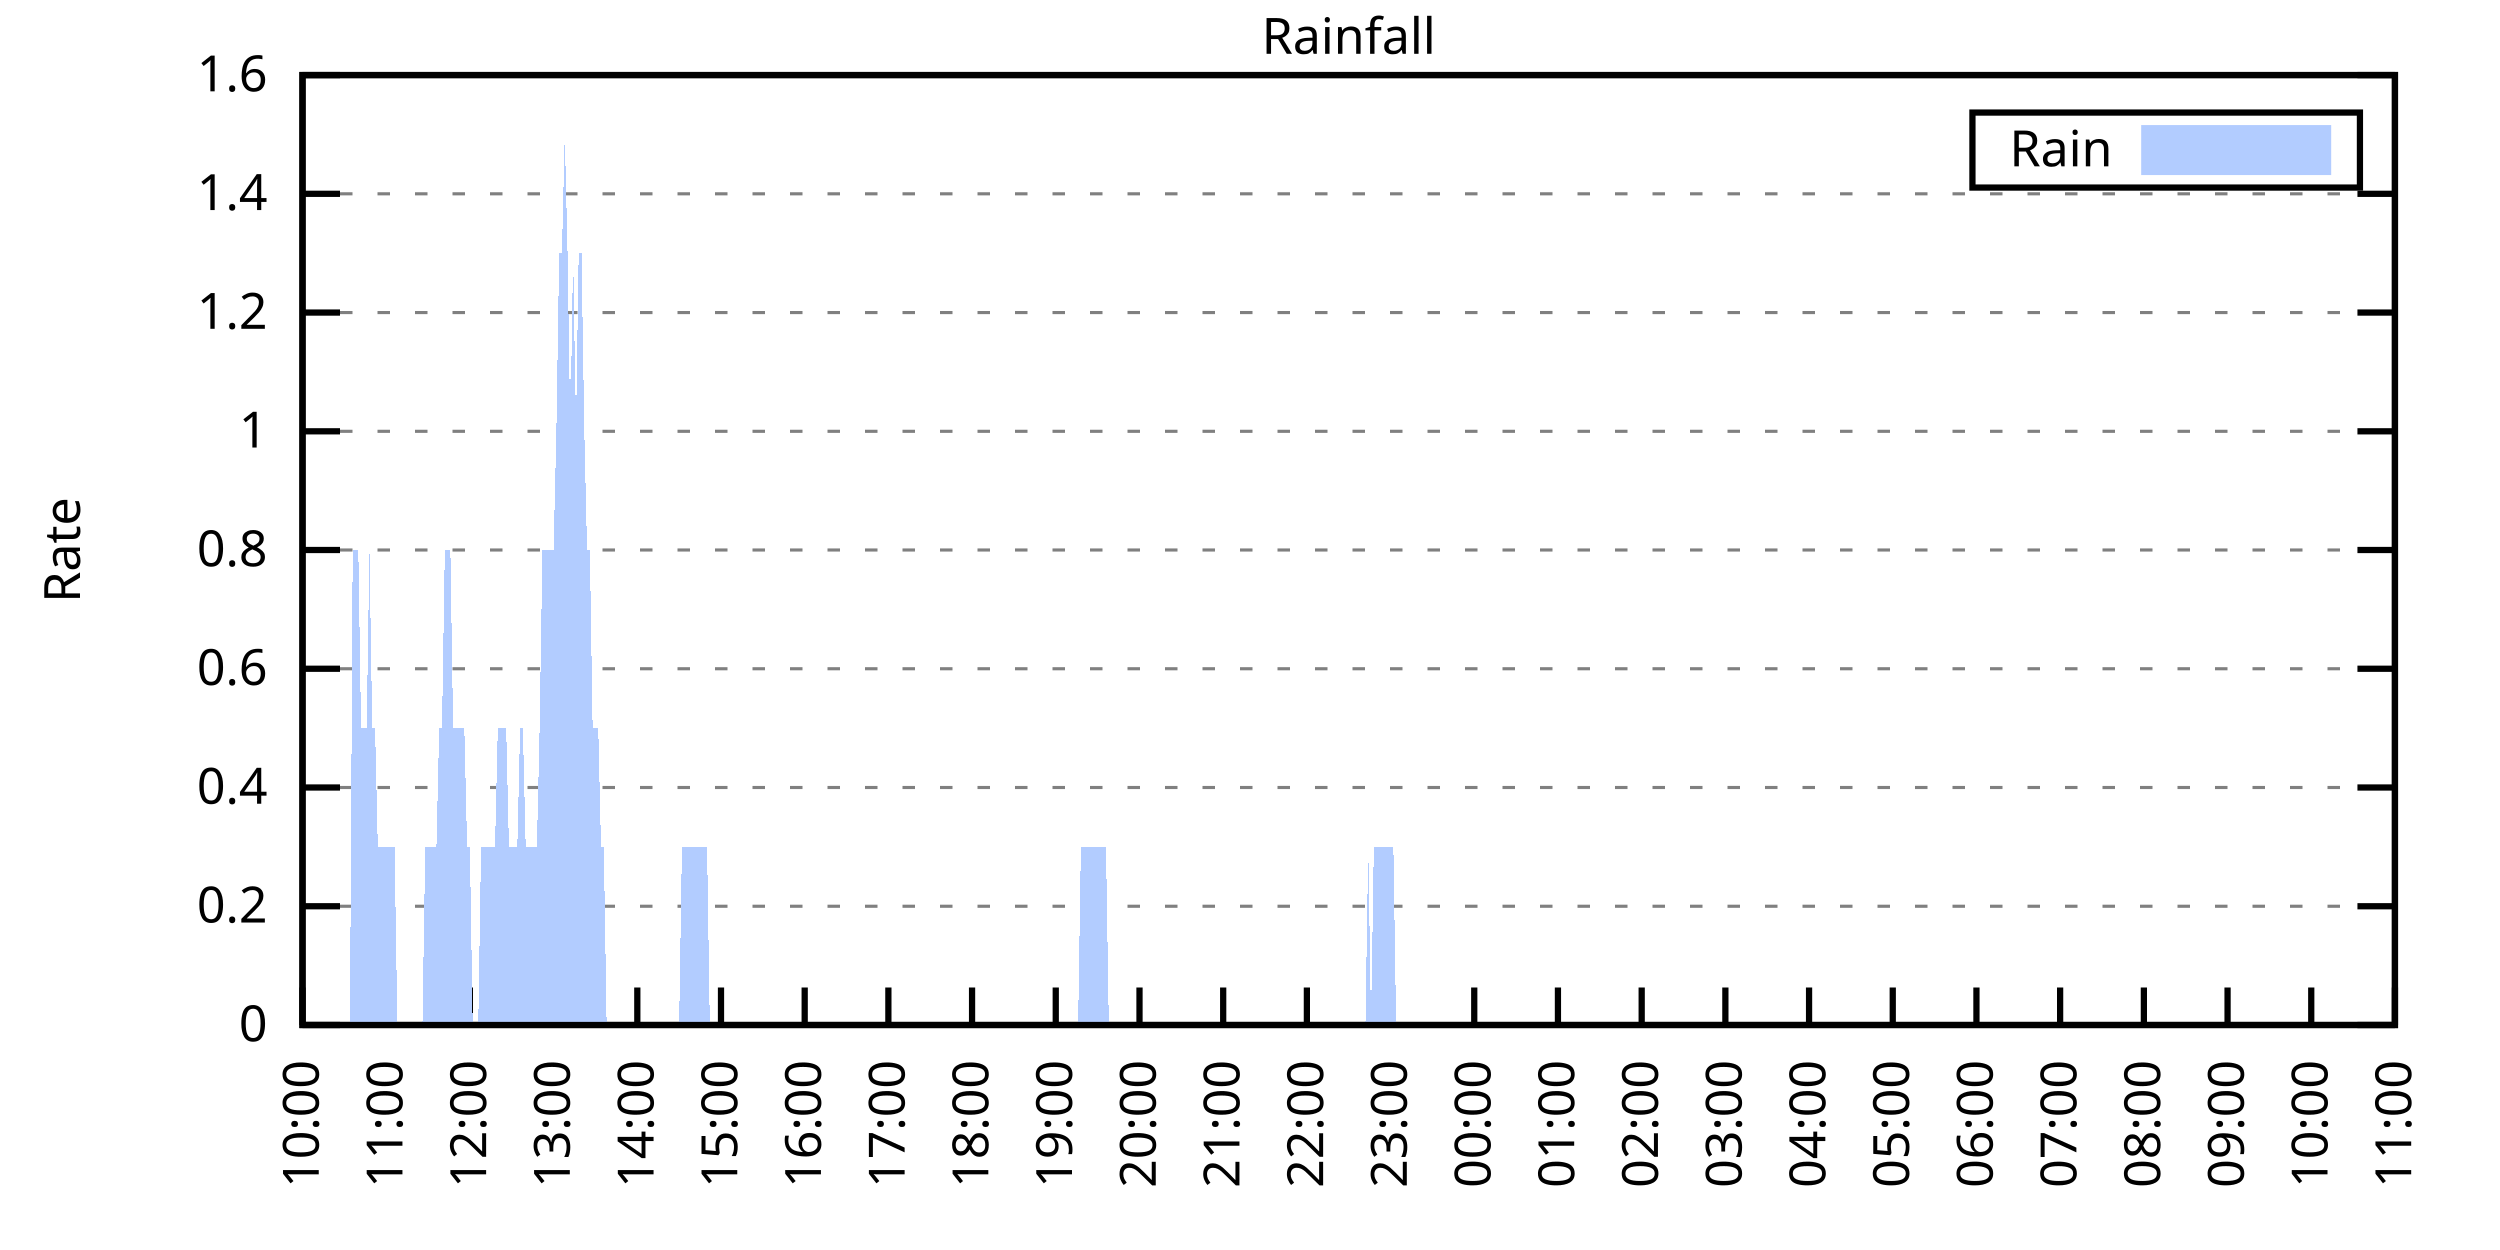
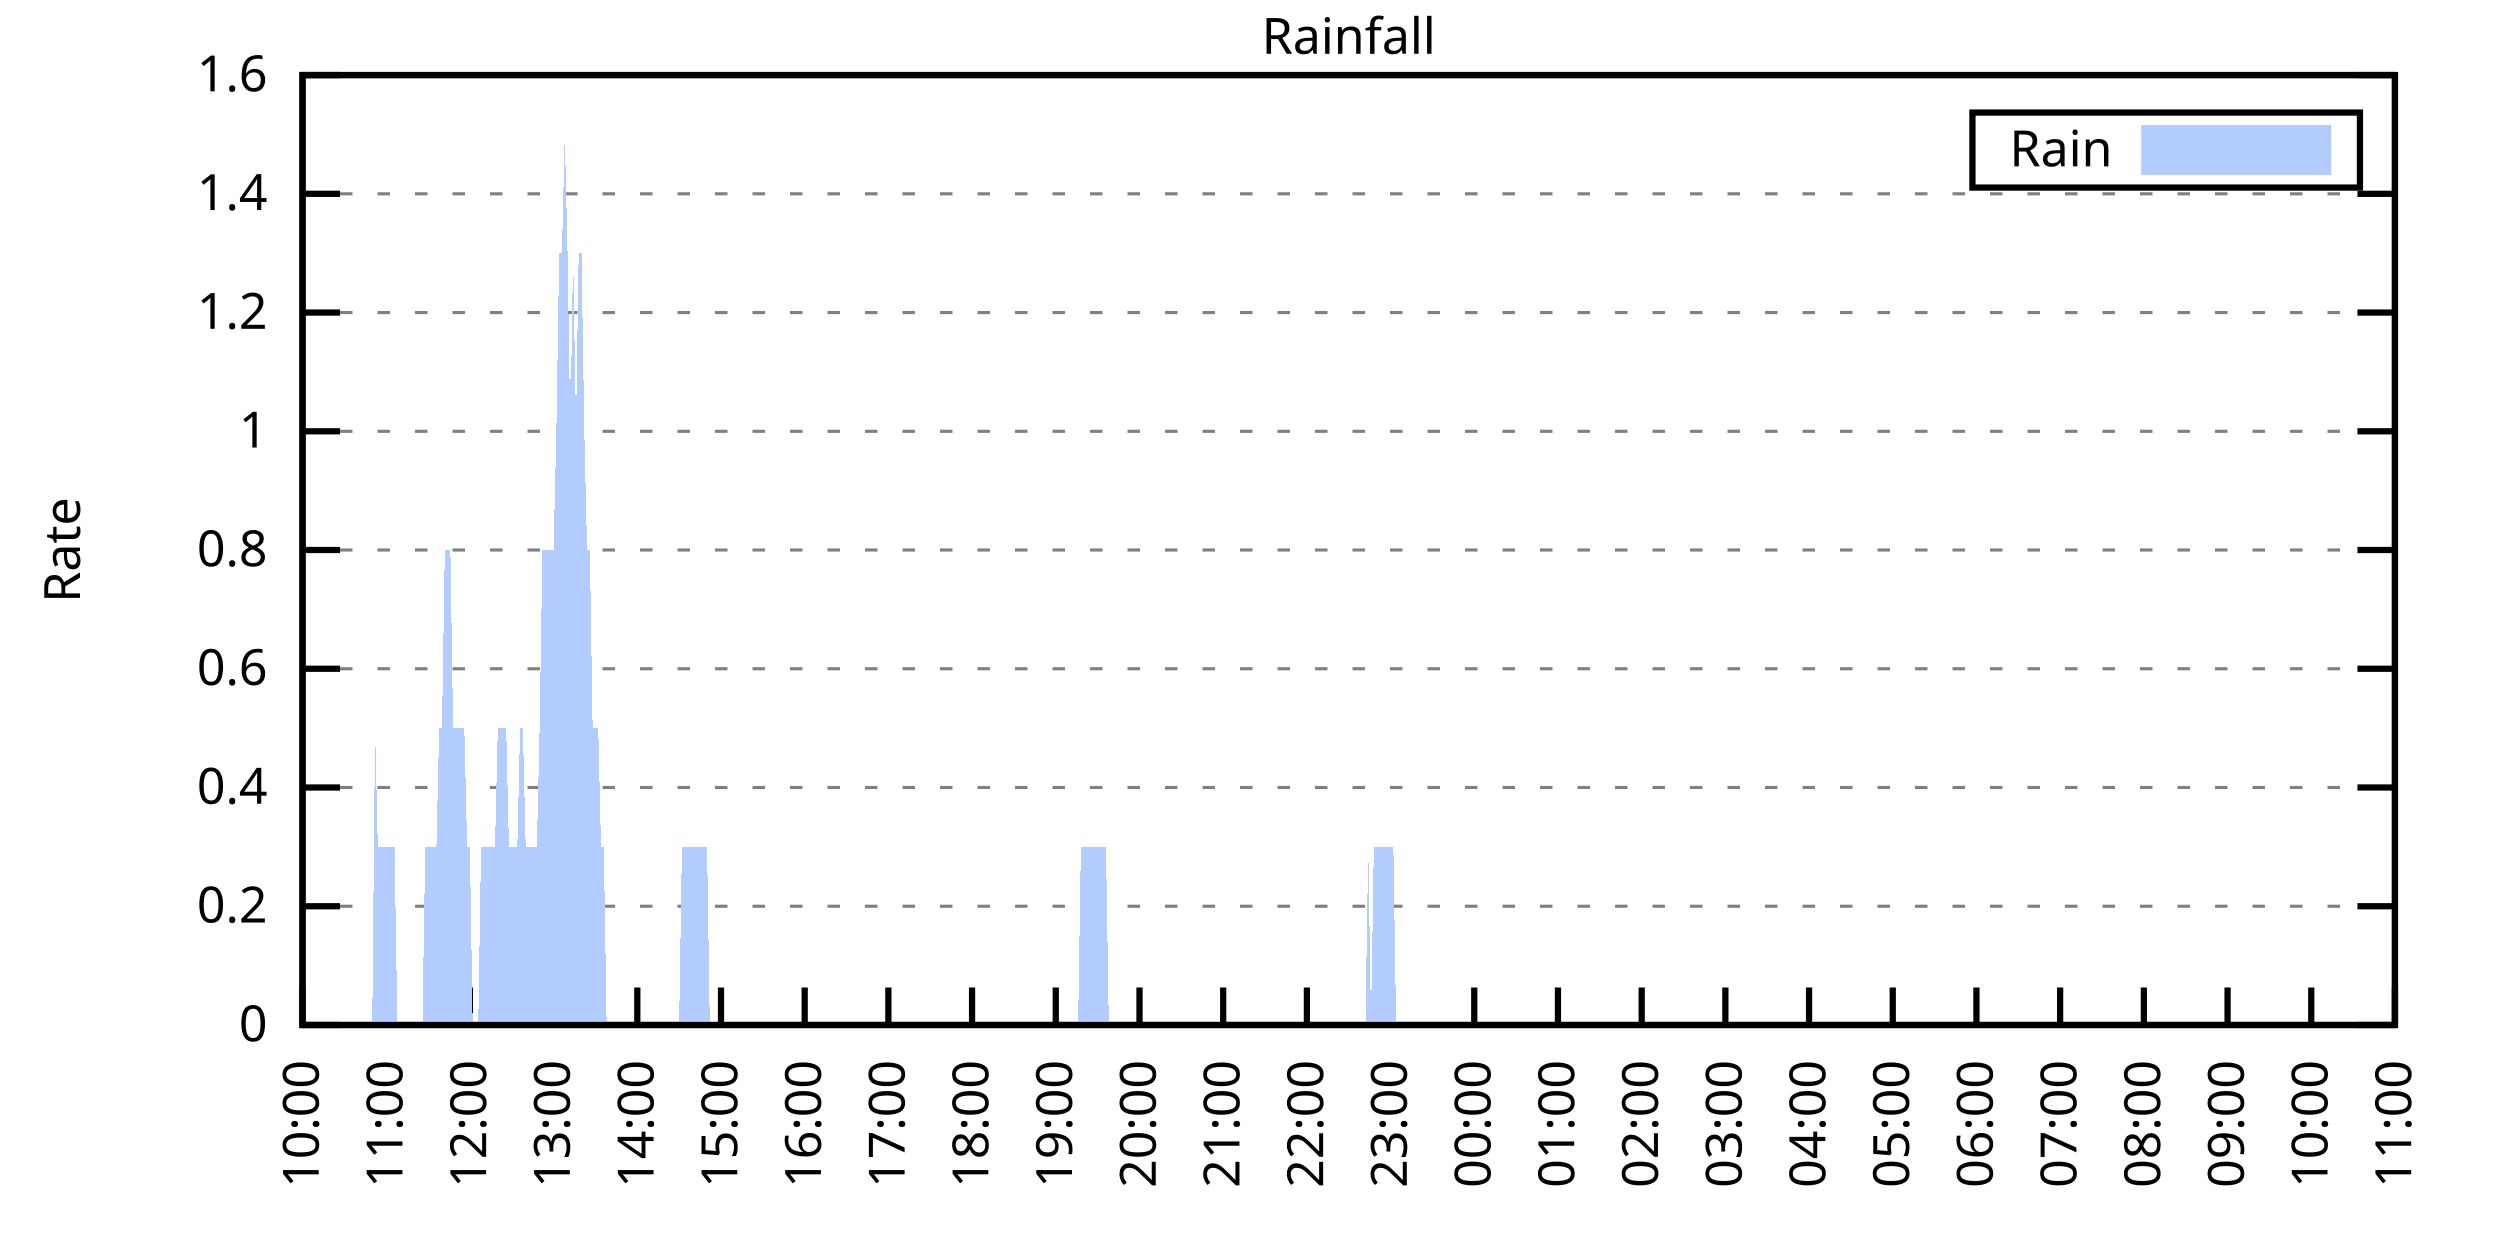
<svg xmlns="http://www.w3.org/2000/svg" xmlns:xlink="http://www.w3.org/1999/xlink" width="400" height="200" viewBox="0 0 400 200">
  <g id="gnuplot_canvas">
    <rect x="0" y="0" width="400" height="200" fill="none" />
    <defs>
      <circle id="gpDot" r="0.5" stroke-width="0.5" stroke="currentColor" />
      <path id="gpPt0" stroke-width="0.333" stroke="currentColor" d="M-1,0 h2 M0,-1 v2" />
      <path id="gpPt1" stroke-width="0.333" stroke="currentColor" d="M-1,-1 L1,1 M1,-1 L-1,1" />
      <path id="gpPt2" stroke-width="0.333" stroke="currentColor" d="M-1,0 L1,0 M0,-1 L0,1 M-1,-1 L1,1 M-1,1 L1,-1" />
      <rect id="gpPt3" stroke-width="0.333" stroke="currentColor" x="-1" y="-1" width="2" height="2" />
      <rect id="gpPt4" stroke-width="0.333" stroke="currentColor" fill="currentColor" x="-1" y="-1" width="2" height="2" />
      <circle id="gpPt5" stroke-width="0.333" stroke="currentColor" cx="0" cy="0" r="1" />
      <use xlink:href="#gpPt5" id="gpPt6" fill="currentColor" stroke="none" />
      <path id="gpPt7" stroke-width="0.333" stroke="currentColor" d="M0,-1.33 L-1.33,0.67 L1.33,0.67 z" />
      <use xlink:href="#gpPt7" id="gpPt8" fill="currentColor" stroke="none" />
      <use xlink:href="#gpPt7" id="gpPt9" stroke="currentColor" transform="rotate(180)" />
      <use xlink:href="#gpPt9" id="gpPt10" fill="currentColor" stroke="none" />
      <use xlink:href="#gpPt3" id="gpPt11" stroke="currentColor" transform="rotate(45)" />
      <use xlink:href="#gpPt11" id="gpPt12" fill="currentColor" stroke="none" />
      <path id="gpPt13" stroke-width="0.333" stroke="currentColor" d="M0,1.330 L1.265,0.411 L0.782,-1.067 L-0.782,-1.076 L-1.265,0.411 z" />
      <use xlink:href="#gpPt13" id="gpPt14" fill="currentColor" stroke="none" />
      <filter id="textbox" filterUnits="objectBoundingBox" x="0" y="0" height="1" width="1">
        <feFlood flood-color="white" flood-opacity="1" result="bgnd" />
        <feComposite in="SourceGraphic" in2="bgnd" operator="atop" />
      </filter>
      <filter id="greybox" filterUnits="objectBoundingBox" x="0" y="0" height="1" width="1">
        <feFlood flood-color="lightgrey" flood-opacity="1" result="grey" />
        <feComposite in="SourceGraphic" in2="grey" operator="atop" />
      </filter>
    </defs>
    <g fill="none" color="white" stroke="currentColor" stroke-width="1.00" stroke-linecap="butt" stroke-linejoin="miter">
</g>
    <g fill="none" color="black" stroke="currentColor" stroke-width="1.00" stroke-linecap="butt" stroke-linejoin="miter">
      <g stroke="none" shape-rendering="crispEdges">
        <polygon fill="rgb(255, 255, 255)" points="48.40,164.00 383.18,164.00 383.18,12.02 48.40,12.02 " />
      </g>
    </g>
    <g fill="none" color="black" stroke="currentColor" stroke-width="1.00" stroke-linecap="butt" stroke-linejoin="miter">
</g>
    <g fill="none" color="black" stroke="black" stroke-width="0.50" stroke-linecap="butt" stroke-linejoin="miter">
</g>
    <g fill="none" color="gray" stroke="currentColor" stroke-width="0.50" stroke-linecap="butt" stroke-linejoin="miter">
      <path stroke="gray" stroke-dasharray="2,4" class="gridline" d="M48.40,164.00 L383.19,164.00  " />
    </g>
    <g fill="none" color="gray" stroke="gray" stroke-width="1.00" stroke-linecap="butt" stroke-linejoin="miter">
</g>
    <g fill="none" color="black" stroke="currentColor" stroke-width="1.00" stroke-linecap="butt" stroke-linejoin="miter">
      <path stroke="black" d="M48.40,164.00 L54.40,164.00 M383.19,164.00 L377.19,164.00  " />
      <g transform="translate(42.80,166.60)" stroke="none" fill="black" font-family="Sans" font-size="8.00" text-anchor="end">
        <text>
          <tspan font-family="Sans"> 0</tspan>
        </text>
      </g>
    </g>
    <g fill="none" color="black" stroke="currentColor" stroke-width="1.00" stroke-linecap="butt" stroke-linejoin="miter">
</g>
    <g fill="none" color="black" stroke="black" stroke-width="0.50" stroke-linecap="butt" stroke-linejoin="miter">
</g>
    <g fill="none" color="gray" stroke="currentColor" stroke-width="0.50" stroke-linecap="butt" stroke-linejoin="miter">
      <path stroke="gray" stroke-dasharray="2,4" class="gridline" d="M48.40,145.00 L383.19,145.00  " />
    </g>
    <g fill="none" color="gray" stroke="gray" stroke-width="1.00" stroke-linecap="butt" stroke-linejoin="miter">
</g>
    <g fill="none" color="black" stroke="currentColor" stroke-width="1.00" stroke-linecap="butt" stroke-linejoin="miter">
      <path stroke="black" d="M48.40,145.00 L54.40,145.00 M383.19,145.00 L377.19,145.00  " />
      <g transform="translate(42.80,147.60)" stroke="none" fill="black" font-family="Sans" font-size="8.00" text-anchor="end">
        <text>
          <tspan font-family="Sans"> 0.2</tspan>
        </text>
      </g>
    </g>
    <g fill="none" color="black" stroke="currentColor" stroke-width="1.00" stroke-linecap="butt" stroke-linejoin="miter">
</g>
    <g fill="none" color="black" stroke="black" stroke-width="0.50" stroke-linecap="butt" stroke-linejoin="miter">
</g>
    <g fill="none" color="gray" stroke="currentColor" stroke-width="0.50" stroke-linecap="butt" stroke-linejoin="miter">
      <path stroke="gray" stroke-dasharray="2,4" class="gridline" d="M48.40,126.00 L383.19,126.00  " />
    </g>
    <g fill="none" color="gray" stroke="gray" stroke-width="1.00" stroke-linecap="butt" stroke-linejoin="miter">
</g>
    <g fill="none" color="black" stroke="currentColor" stroke-width="1.00" stroke-linecap="butt" stroke-linejoin="miter">
      <path stroke="black" d="M48.40,126.00 L54.40,126.00 M383.19,126.00 L377.19,126.00  " />
      <g transform="translate(42.80,128.60)" stroke="none" fill="black" font-family="Sans" font-size="8.00" text-anchor="end">
        <text>
          <tspan font-family="Sans"> 0.4</tspan>
        </text>
      </g>
    </g>
    <g fill="none" color="black" stroke="currentColor" stroke-width="1.00" stroke-linecap="butt" stroke-linejoin="miter">
</g>
    <g fill="none" color="black" stroke="black" stroke-width="0.50" stroke-linecap="butt" stroke-linejoin="miter">
</g>
    <g fill="none" color="gray" stroke="currentColor" stroke-width="0.50" stroke-linecap="butt" stroke-linejoin="miter">
      <path stroke="gray" stroke-dasharray="2,4" class="gridline" d="M48.40,107.00 L383.19,107.00  " />
    </g>
    <g fill="none" color="gray" stroke="gray" stroke-width="1.00" stroke-linecap="butt" stroke-linejoin="miter">
</g>
    <g fill="none" color="black" stroke="currentColor" stroke-width="1.00" stroke-linecap="butt" stroke-linejoin="miter">
      <path stroke="black" d="M48.40,107.00 L54.40,107.00 M383.19,107.00 L377.19,107.00  " />
      <g transform="translate(42.80,109.60)" stroke="none" fill="black" font-family="Sans" font-size="8.00" text-anchor="end">
        <text>
          <tspan font-family="Sans"> 0.6</tspan>
        </text>
      </g>
    </g>
    <g fill="none" color="black" stroke="currentColor" stroke-width="1.00" stroke-linecap="butt" stroke-linejoin="miter">
</g>
    <g fill="none" color="black" stroke="black" stroke-width="0.50" stroke-linecap="butt" stroke-linejoin="miter">
</g>
    <g fill="none" color="gray" stroke="currentColor" stroke-width="0.50" stroke-linecap="butt" stroke-linejoin="miter">
      <path stroke="gray" stroke-dasharray="2,4" class="gridline" d="M48.40,88.00 L383.19,88.00  " />
    </g>
    <g fill="none" color="gray" stroke="gray" stroke-width="1.00" stroke-linecap="butt" stroke-linejoin="miter">
</g>
    <g fill="none" color="black" stroke="currentColor" stroke-width="1.00" stroke-linecap="butt" stroke-linejoin="miter">
      <path stroke="black" d="M48.40,88.00 L54.40,88.00 M383.19,88.00 L377.19,88.00  " />
      <g transform="translate(42.80,90.60)" stroke="none" fill="black" font-family="Sans" font-size="8.00" text-anchor="end">
        <text>
          <tspan font-family="Sans"> 0.8</tspan>
        </text>
      </g>
    </g>
    <g fill="none" color="black" stroke="currentColor" stroke-width="1.00" stroke-linecap="butt" stroke-linejoin="miter">
</g>
    <g fill="none" color="black" stroke="black" stroke-width="0.50" stroke-linecap="butt" stroke-linejoin="miter">
</g>
    <g fill="none" color="gray" stroke="currentColor" stroke-width="0.50" stroke-linecap="butt" stroke-linejoin="miter">
      <path stroke="gray" stroke-dasharray="2,4" class="gridline" d="M48.40,69.01 L383.19,69.01  " />
    </g>
    <g fill="none" color="gray" stroke="gray" stroke-width="1.00" stroke-linecap="butt" stroke-linejoin="miter">
</g>
    <g fill="none" color="black" stroke="currentColor" stroke-width="1.00" stroke-linecap="butt" stroke-linejoin="miter">
      <path stroke="black" d="M48.40,69.01 L54.40,69.01 M383.19,69.01 L377.19,69.01  " />
      <g transform="translate(42.80,71.61)" stroke="none" fill="black" font-family="Sans" font-size="8.00" text-anchor="end">
        <text>
          <tspan font-family="Sans"> 1</tspan>
        </text>
      </g>
    </g>
    <g fill="none" color="black" stroke="currentColor" stroke-width="1.00" stroke-linecap="butt" stroke-linejoin="miter">
</g>
    <g fill="none" color="black" stroke="black" stroke-width="0.50" stroke-linecap="butt" stroke-linejoin="miter">
</g>
    <g fill="none" color="gray" stroke="currentColor" stroke-width="0.50" stroke-linecap="butt" stroke-linejoin="miter">
      <path stroke="gray" stroke-dasharray="2,4" class="gridline" d="M48.40,50.01 L383.19,50.01  " />
    </g>
    <g fill="none" color="gray" stroke="gray" stroke-width="1.00" stroke-linecap="butt" stroke-linejoin="miter">
</g>
    <g fill="none" color="black" stroke="currentColor" stroke-width="1.00" stroke-linecap="butt" stroke-linejoin="miter">
      <path stroke="black" d="M48.40,50.01 L54.40,50.01 M383.19,50.01 L377.19,50.01  " />
      <g transform="translate(42.80,52.61)" stroke="none" fill="black" font-family="Sans" font-size="8.00" text-anchor="end">
        <text>
          <tspan font-family="Sans"> 1.2</tspan>
        </text>
      </g>
    </g>
    <g fill="none" color="black" stroke="currentColor" stroke-width="1.00" stroke-linecap="butt" stroke-linejoin="miter">
</g>
    <g fill="none" color="black" stroke="black" stroke-width="0.50" stroke-linecap="butt" stroke-linejoin="miter">
</g>
    <g fill="none" color="gray" stroke="currentColor" stroke-width="0.50" stroke-linecap="butt" stroke-linejoin="miter">
      <path stroke="gray" stroke-dasharray="2,4" class="gridline" d="M48.40,31.01 L383.19,31.01  " />
    </g>
    <g fill="none" color="gray" stroke="gray" stroke-width="1.00" stroke-linecap="butt" stroke-linejoin="miter">
</g>
    <g fill="none" color="black" stroke="currentColor" stroke-width="1.00" stroke-linecap="butt" stroke-linejoin="miter">
      <path stroke="black" d="M48.40,31.01 L54.40,31.01 M383.19,31.01 L377.19,31.01  " />
      <g transform="translate(42.80,33.61)" stroke="none" fill="black" font-family="Sans" font-size="8.00" text-anchor="end">
        <text>
          <tspan font-family="Sans"> 1.4</tspan>
        </text>
      </g>
    </g>
    <g fill="none" color="black" stroke="currentColor" stroke-width="1.00" stroke-linecap="butt" stroke-linejoin="miter">
</g>
    <g fill="none" color="black" stroke="black" stroke-width="0.50" stroke-linecap="butt" stroke-linejoin="miter">
</g>
    <g fill="none" color="gray" stroke="currentColor" stroke-width="0.50" stroke-linecap="butt" stroke-linejoin="miter">
      <path stroke="gray" stroke-dasharray="2,4" class="gridline" d="M48.40,12.01 L383.19,12.01  " />
    </g>
    <g fill="none" color="gray" stroke="gray" stroke-width="1.00" stroke-linecap="butt" stroke-linejoin="miter">
</g>
    <g fill="none" color="black" stroke="currentColor" stroke-width="1.00" stroke-linecap="butt" stroke-linejoin="miter">
      <path stroke="black" d="M48.40,12.01 L54.40,12.01 M383.19,12.01 L377.19,12.01  " />
      <g transform="translate(42.80,14.61)" stroke="none" fill="black" font-family="Sans" font-size="8.00" text-anchor="end">
        <text>
          <tspan font-family="Sans"> 1.6</tspan>
        </text>
      </g>
    </g>
    <g fill="none" color="black" stroke="currentColor" stroke-width="1.00" stroke-linecap="butt" stroke-linejoin="miter">
      <path stroke="black" d="M48.40,164.00 L48.40,158.00  " />
      <g transform="translate(51.00,169.60) rotate(270.00)" stroke="none" fill="black" font-family="Sans" font-size="8.00" text-anchor="end">
        <text>
          <tspan font-family="Sans">10:00</tspan>
        </text>
      </g>
    </g>
    <g fill="none" color="black" stroke="currentColor" stroke-width="1.00" stroke-linecap="butt" stroke-linejoin="miter">
      <path stroke="black" d="M61.79,164.00 L61.79,158.00  " />
      <g transform="translate(64.39,169.60) rotate(270.00)" stroke="none" fill="black" font-family="Sans" font-size="8.00" text-anchor="end">
        <text>
          <tspan font-family="Sans">11:00</tspan>
        </text>
      </g>
    </g>
    <g fill="none" color="black" stroke="currentColor" stroke-width="1.00" stroke-linecap="butt" stroke-linejoin="miter">
      <path stroke="black" d="M75.18,164.00 L75.18,158.00  " />
      <g transform="translate(77.78,169.60) rotate(270.00)" stroke="none" fill="black" font-family="Sans" font-size="8.00" text-anchor="end">
        <text>
          <tspan font-family="Sans">12:00</tspan>
        </text>
      </g>
    </g>
    <g fill="none" color="black" stroke="currentColor" stroke-width="1.00" stroke-linecap="butt" stroke-linejoin="miter">
      <path stroke="black" d="M88.57,164.00 L88.57,158.00  " />
      <g transform="translate(91.17,169.60) rotate(270.00)" stroke="none" fill="black" font-family="Sans" font-size="8.00" text-anchor="end">
        <text>
          <tspan font-family="Sans">13:00</tspan>
        </text>
      </g>
    </g>
    <g fill="none" color="black" stroke="currentColor" stroke-width="1.00" stroke-linecap="butt" stroke-linejoin="miter">
      <path stroke="black" d="M101.97,164.00 L101.97,158.00  " />
      <g transform="translate(104.57,169.60) rotate(270.00)" stroke="none" fill="black" font-family="Sans" font-size="8.00" text-anchor="end">
        <text>
          <tspan font-family="Sans">14:00</tspan>
        </text>
      </g>
    </g>
    <g fill="none" color="black" stroke="currentColor" stroke-width="1.00" stroke-linecap="butt" stroke-linejoin="miter">
      <path stroke="black" d="M115.36,164.00 L115.36,158.00  " />
      <g transform="translate(117.96,169.60) rotate(270.00)" stroke="none" fill="black" font-family="Sans" font-size="8.00" text-anchor="end">
        <text>
          <tspan font-family="Sans">15:00</tspan>
        </text>
      </g>
    </g>
    <g fill="none" color="black" stroke="currentColor" stroke-width="1.00" stroke-linecap="butt" stroke-linejoin="miter">
      <path stroke="black" d="M128.75,164.00 L128.75,158.00  " />
      <g transform="translate(131.35,169.60) rotate(270.00)" stroke="none" fill="black" font-family="Sans" font-size="8.00" text-anchor="end">
        <text>
          <tspan font-family="Sans">16:00</tspan>
        </text>
      </g>
    </g>
    <g fill="none" color="black" stroke="currentColor" stroke-width="1.00" stroke-linecap="butt" stroke-linejoin="miter">
      <path stroke="black" d="M142.14,164.00 L142.14,158.00  " />
      <g transform="translate(144.74,169.60) rotate(270.00)" stroke="none" fill="black" font-family="Sans" font-size="8.00" text-anchor="end">
        <text>
          <tspan font-family="Sans">17:00</tspan>
        </text>
      </g>
    </g>
    <g fill="none" color="black" stroke="currentColor" stroke-width="1.00" stroke-linecap="butt" stroke-linejoin="miter">
      <path stroke="black" d="M155.53,164.00 L155.53,158.00  " />
      <g transform="translate(158.13,169.60) rotate(270.00)" stroke="none" fill="black" font-family="Sans" font-size="8.00" text-anchor="end">
        <text>
          <tspan font-family="Sans">18:00</tspan>
        </text>
      </g>
    </g>
    <g fill="none" color="black" stroke="currentColor" stroke-width="1.00" stroke-linecap="butt" stroke-linejoin="miter">
      <path stroke="black" d="M168.92,164.00 L168.92,158.00  " />
      <g transform="translate(171.52,169.60) rotate(270.00)" stroke="none" fill="black" font-family="Sans" font-size="8.00" text-anchor="end">
        <text>
          <tspan font-family="Sans">19:00</tspan>
        </text>
      </g>
    </g>
    <g fill="none" color="black" stroke="currentColor" stroke-width="1.00" stroke-linecap="butt" stroke-linejoin="miter">
      <path stroke="black" d="M182.32,164.00 L182.32,158.00  " />
      <g transform="translate(184.92,169.60) rotate(270.00)" stroke="none" fill="black" font-family="Sans" font-size="8.00" text-anchor="end">
        <text>
          <tspan font-family="Sans">20:00</tspan>
        </text>
      </g>
    </g>
    <g fill="none" color="black" stroke="currentColor" stroke-width="1.00" stroke-linecap="butt" stroke-linejoin="miter">
      <path stroke="black" d="M195.71,164.00 L195.71,158.00  " />
      <g transform="translate(198.31,169.60) rotate(270.00)" stroke="none" fill="black" font-family="Sans" font-size="8.00" text-anchor="end">
        <text>
          <tspan font-family="Sans">21:00</tspan>
        </text>
      </g>
    </g>
    <g fill="none" color="black" stroke="currentColor" stroke-width="1.00" stroke-linecap="butt" stroke-linejoin="miter">
      <path stroke="black" d="M209.10,164.00 L209.10,158.00  " />
      <g transform="translate(211.70,169.60) rotate(270.00)" stroke="none" fill="black" font-family="Sans" font-size="8.00" text-anchor="end">
        <text>
          <tspan font-family="Sans">22:00</tspan>
        </text>
      </g>
    </g>
    <g fill="none" color="black" stroke="currentColor" stroke-width="1.00" stroke-linecap="butt" stroke-linejoin="miter">
      <path stroke="black" d="M222.49,164.00 L222.49,158.00  " />
      <g transform="translate(225.09,169.60) rotate(270.00)" stroke="none" fill="black" font-family="Sans" font-size="8.00" text-anchor="end">
        <text>
          <tspan font-family="Sans">23:00</tspan>
        </text>
      </g>
    </g>
    <g fill="none" color="black" stroke="currentColor" stroke-width="1.00" stroke-linecap="butt" stroke-linejoin="miter">
      <path stroke="black" d="M235.88,164.00 L235.88,158.00  " />
      <g transform="translate(238.48,169.60) rotate(270.00)" stroke="none" fill="black" font-family="Sans" font-size="8.00" text-anchor="end">
        <text>
          <tspan font-family="Sans">00:00</tspan>
        </text>
      </g>
    </g>
    <g fill="none" color="black" stroke="currentColor" stroke-width="1.00" stroke-linecap="butt" stroke-linejoin="miter">
      <path stroke="black" d="M249.27,164.00 L249.27,158.00  " />
      <g transform="translate(251.87,169.60) rotate(270.00)" stroke="none" fill="black" font-family="Sans" font-size="8.00" text-anchor="end">
        <text>
          <tspan font-family="Sans">01:00</tspan>
        </text>
      </g>
    </g>
    <g fill="none" color="black" stroke="currentColor" stroke-width="1.00" stroke-linecap="butt" stroke-linejoin="miter">
      <path stroke="black" d="M262.67,164.00 L262.67,158.00  " />
      <g transform="translate(265.27,169.60) rotate(270.00)" stroke="none" fill="black" font-family="Sans" font-size="8.00" text-anchor="end">
        <text>
          <tspan font-family="Sans">02:00</tspan>
        </text>
      </g>
    </g>
    <g fill="none" color="black" stroke="currentColor" stroke-width="1.00" stroke-linecap="butt" stroke-linejoin="miter">
      <path stroke="black" d="M276.06,164.00 L276.06,158.00  " />
      <g transform="translate(278.66,169.60) rotate(270.00)" stroke="none" fill="black" font-family="Sans" font-size="8.00" text-anchor="end">
        <text>
          <tspan font-family="Sans">03:00</tspan>
        </text>
      </g>
    </g>
    <g fill="none" color="black" stroke="currentColor" stroke-width="1.00" stroke-linecap="butt" stroke-linejoin="miter">
      <path stroke="black" d="M289.45,164.00 L289.45,158.00  " />
      <g transform="translate(292.05,169.60) rotate(270.00)" stroke="none" fill="black" font-family="Sans" font-size="8.00" text-anchor="end">
        <text>
          <tspan font-family="Sans">04:00</tspan>
        </text>
      </g>
    </g>
    <g fill="none" color="black" stroke="currentColor" stroke-width="1.00" stroke-linecap="butt" stroke-linejoin="miter">
      <path stroke="black" d="M302.84,164.00 L302.84,158.00  " />
      <g transform="translate(305.44,169.60) rotate(270.00)" stroke="none" fill="black" font-family="Sans" font-size="8.00" text-anchor="end">
        <text>
          <tspan font-family="Sans">05:00</tspan>
        </text>
      </g>
    </g>
    <g fill="none" color="black" stroke="currentColor" stroke-width="1.00" stroke-linecap="butt" stroke-linejoin="miter">
      <path stroke="black" d="M316.23,164.00 L316.23,158.00  " />
      <g transform="translate(318.83,169.60) rotate(270.00)" stroke="none" fill="black" font-family="Sans" font-size="8.00" text-anchor="end">
        <text>
          <tspan font-family="Sans">06:00</tspan>
        </text>
      </g>
    </g>
    <g fill="none" color="black" stroke="currentColor" stroke-width="1.00" stroke-linecap="butt" stroke-linejoin="miter">
      <path stroke="black" d="M329.62,164.00 L329.62,158.00  " />
      <g transform="translate(332.22,169.60) rotate(270.00)" stroke="none" fill="black" font-family="Sans" font-size="8.00" text-anchor="end">
        <text>
          <tspan font-family="Sans">07:00</tspan>
        </text>
      </g>
    </g>
    <g fill="none" color="black" stroke="currentColor" stroke-width="1.00" stroke-linecap="butt" stroke-linejoin="miter">
      <path stroke="black" d="M343.02,164.00 L343.02,158.00  " />
      <g transform="translate(345.62,169.60) rotate(270.00)" stroke="none" fill="black" font-family="Sans" font-size="8.00" text-anchor="end">
        <text>
          <tspan font-family="Sans">08:00</tspan>
        </text>
      </g>
    </g>
    <g fill="none" color="black" stroke="currentColor" stroke-width="1.00" stroke-linecap="butt" stroke-linejoin="miter">
      <path stroke="black" d="M356.41,164.00 L356.41,158.00  " />
      <g transform="translate(359.01,169.60) rotate(270.00)" stroke="none" fill="black" font-family="Sans" font-size="8.00" text-anchor="end">
        <text>
          <tspan font-family="Sans">09:00</tspan>
        </text>
      </g>
    </g>
    <g fill="none" color="black" stroke="currentColor" stroke-width="1.00" stroke-linecap="butt" stroke-linejoin="miter">
      <path stroke="black" d="M369.80,164.00 L369.80,158.00  " />
      <g transform="translate(372.40,169.60) rotate(270.00)" stroke="none" fill="black" font-family="Sans" font-size="8.00" text-anchor="end">
        <text>
          <tspan font-family="Sans">10:00</tspan>
        </text>
      </g>
    </g>
    <g fill="none" color="black" stroke="currentColor" stroke-width="1.00" stroke-linecap="butt" stroke-linejoin="miter">
      <path stroke="black" d="M383.19,164.00 L383.19,158.00  " />
      <g transform="translate(385.79,169.60) rotate(270.00)" stroke="none" fill="black" font-family="Sans" font-size="8.00" text-anchor="end">
        <text>
          <tspan font-family="Sans">11:00</tspan>
        </text>
      </g>
    </g>
    <g fill="none" color="black" stroke="currentColor" stroke-width="1.00" stroke-linecap="butt" stroke-linejoin="miter">
</g>
    <g fill="none" color="black" stroke="currentColor" stroke-width="1.00" stroke-linecap="butt" stroke-linejoin="miter">
      <path stroke="black" d="M48.40,12.01 L48.40,164.00 L383.19,164.00 L383.19,12.01 L48.40,12.01 Z  " />
    </g>
    <g fill="none" color="black" stroke="currentColor" stroke-width="1.00" stroke-linecap="butt" stroke-linejoin="miter">
</g>
    <g fill="none" color="black" stroke="currentColor" stroke-width="1.00" stroke-linecap="butt" stroke-linejoin="miter">
      <path stroke="black" d="M315.59,30.01 L315.59,18.01 L377.59,18.01 L377.59,30.01 L315.59,30.01 Z  " />
    </g>
    <g id="Rainfall_plot_1">
      <g fill="none" color="white" stroke="black" stroke-width="2.00" stroke-linecap="butt" stroke-linejoin="miter">
</g>
      <g fill="none" color="black" stroke="currentColor" stroke-width="2.00" stroke-linecap="butt" stroke-linejoin="miter">
        <g transform="translate(337.99,26.61)" stroke="none" fill="black" font-family="Sans" font-size="8.00" text-anchor="end">
          <text>
            <tspan font-family="Sans">Rain</tspan>
          </text>
        </g>
      </g>
      <g fill="none" color="black" stroke="currentColor" stroke-width="2.00" stroke-linecap="butt" stroke-linejoin="miter">
        <g stroke="none" shape-rendering="crispEdges">
          <polygon fill="rgb(178, 204, 255)" points="343.59,27.01 371.99,27.01 371.99,21.01 343.59,21.01 " />
        </g>
        <path stroke="rgb(178, 204, 255)" d="M343.59,27.01 L371.99,27.01 L371.99,21.01 L343.59,21.01 L343.59,27.01 Z  " />
      </g>
      <g fill="none" color="black" stroke="currentColor" stroke-width="2.00" stroke-linecap="butt" stroke-linejoin="miter">
        <g stroke="none" shape-rendering="crispEdges">
-           <polygon fill="rgb(178, 204, 255)" points="51.97,164.00 52.42,164.00 52.86,164.00 53.31,164.00 53.76,164.00 54.20,164.00 54.65,164.00 55.10,164.00 55.54,164.00 55.99,164.00 56.43,88.00 56.88,88.00 57.33,88.00 57.77,116.50 58.22,116.50 58.67,116.50 59.11,88.00 59.56,116.50 60.01,116.50 60.45,135.50 60.90,135.50 61.35,135.50 61.79,135.50 62.24,135.50 62.68,135.50 63.13,135.50 63.58,164.00 64.02,164.00 64.47,164.00 64.92,164.00 65.36,164.00 65.81,164.00 66.26,164.00 66.70,164.00 67.15,164.00 67.59,164.00 68.04,135.50 68.49,135.50 68.93,135.50 69.38,135.50 69.83,135.50 70.27,116.50 70.72,116.50 71.17,88.00 71.61,88.00 72.06,88.00 72.50,116.50 72.95,116.50 73.40,116.50 73.84,116.50 74.29,116.50 74.74,135.50 75.18,135.50 75.63,164.00 76.08,164.00 76.52,164.00 76.97,135.50 77.42,135.50 77.86,135.50 78.31,135.50 78.75,135.50 79.20,135.50 79.65,116.50 80.09,116.50 80.54,116.50 80.99,116.50 81.43,135.50 81.88,135.50 82.33,135.50 82.77,135.50 83.22,116.50 83.66,116.50 84.11,135.50 84.56,135.50 85.00,135.50 85.45,135.50 85.90,135.50 86.34,116.50 86.79,88.00 87.24,88.00 87.68,88.00 88.13,88.00 88.57,88.00 89.02,69.01 89.47,40.51 89.91,40.51 90.36,21.51 90.81,40.51 91.25,69.01 91.70,40.51 92.15,69.01 92.59,40.51 93.04,40.51 93.49,69.01 93.93,88.00 94.38,88.00 94.82,116.50 95.27,116.50 95.72,116.50 96.16,135.50 96.61,135.50 97.06,164.00 97.50,164.00 97.95,164.00 98.40,164.00 98.84,164.00 99.29,164.00 99.73,164.00 100.18,164.00 100.63,164.00 101.07,164.00 101.52,164.00 101.97,164.00 102.41,164.00 102.86,164.00 103.31,164.00 103.75,164.00 104.20,164.00 104.64,164.00 105.09,164.00 105.54,164.00 105.98,164.00 106.43,164.00 106.88,164.00 107.32,164.00 107.77,164.00 108.22,164.00 108.66,164.00 109.11,135.50 109.55,135.50 110.00,135.50 110.45,135.50 110.89,135.50 111.34,135.50 111.79,135.50 112.23,135.50 112.68,135.50 113.13,135.50 113.57,164.00 114.02,164.00 114.47,164.00 114.91,164.00 115.36,164.00 115.80,164.00 116.25,164.00 116.70,164.00 117.14,164.00 117.59,164.00 118.04,164.00 118.48,164.00 118.93,164.00 119.38,164.00 119.82,164.00 120.27,164.00 120.71,164.00 121.16,164.00 121.61,164.00 122.05,164.00 122.50,164.00 122.95,164.00 123.39,164.00 123.84,164.00 124.29,164.00 124.73,164.00 125.18,164.00 125.62,164.00 126.07,164.00 126.52,164.00 126.96,164.00 127.41,164.00 127.86,164.00 128.30,164.00 128.75,164.00 129.20,164.00 129.64,164.00 130.09,164.00 130.54,164.00 130.98,164.00 131.43,164.00 131.87,164.00 132.32,164.00 132.77,164.00 133.21,164.00 133.66,164.00 134.11,164.00 134.55,164.00 135.00,164.00 135.45,164.00 135.89,164.00 136.34,164.00 136.78,164.00 137.23,164.00 137.68,164.00 138.12,164.00 138.57,164.00 139.02,164.00 139.46,164.00 139.91,164.00 140.36,164.00 140.80,164.00 141.25,164.00 141.69,164.00 142.14,164.00 142.59,164.00 143.03,164.00 143.48,164.00 143.93,164.00 144.37,164.00 144.82,164.00 145.27,164.00 145.71,164.00 146.16,164.00 146.61,164.00 147.05,164.00 147.50,164.00 147.94,164.00 148.39,164.00 148.84,164.00 149.28,164.00 149.73,164.00 150.18,164.00 150.62,164.00 151.07,164.00 151.52,164.00 151.96,164.00 152.41,164.00 152.85,164.00 153.30,164.00 153.75,164.00 154.19,164.00 154.64,164.00 155.09,164.00 155.53,164.00 155.98,164.00 156.43,164.00 156.87,164.00 157.32,164.00 157.76,164.00 158.21,164.00 158.66,164.00 159.10,164.00 159.55,164.00 160.00,164.00 160.44,164.00 160.89,164.00 161.34,164.00 161.78,164.00 162.23,164.00 162.67,164.00 163.12,164.00 163.57,164.00 164.01,164.00 164.46,164.00 164.91,164.00 165.35,164.00 165.80,164.00 166.25,164.00 166.69,164.00 167.14,164.00 167.59,164.00 168.03,164.00 168.48,164.00 168.92,164.00 169.37,164.00 169.82,164.00 170.26,164.00 170.71,164.00 171.16,164.00 171.60,164.00 172.05,164.00 172.50,164.00 172.94,135.50 173.39,135.50 173.83,135.50 174.28,135.50 174.73,135.50 175.17,135.50 175.62,135.50 176.07,135.50 176.51,135.50 176.96,135.50 177.41,164.00 177.85,164.00 178.30,164.00 178.74,164.00 179.19,164.00 179.64,164.00 180.08,164.00 180.53,164.00 180.98,164.00 181.42,164.00 181.87,164.00 182.32,164.00 182.76,164.00 183.21,164.00 183.66,164.00 184.10,164.00 184.55,164.00 184.99,164.00 185.44,164.00 185.89,164.00 186.33,164.00 186.78,164.00 187.23,164.00 187.67,164.00 188.12,164.00 188.57,164.00 189.01,164.00 189.46,164.00 189.90,164.00 190.35,164.00 190.80,164.00 191.24,164.00 191.69,164.00 192.14,164.00 192.58,164.00 193.03,164.00 193.48,164.00 193.92,164.00 194.37,164.00 194.81,164.00 195.26,164.00 195.71,164.00 196.15,164.00 196.60,164.00 197.05,164.00 197.49,164.00 197.94,164.00 198.39,164.00 198.83,164.00 199.28,164.00 199.73,164.00 200.17,164.00 200.62,164.00 201.06,164.00 201.51,164.00 201.96,164.00 202.40,164.00 202.85,164.00 203.30,164.00 203.74,164.00 204.19,164.00 204.64,164.00 205.08,164.00 205.53,164.00 205.97,164.00 206.42,164.00 206.87,164.00 207.31,164.00 207.76,164.00 208.21,164.00 208.65,164.00 209.10,164.00 209.55,164.00 209.99,164.00 210.44,164.00 210.88,164.00 211.33,164.00 211.78,164.00 212.22,164.00 212.67,164.00 213.12,164.00 213.56,164.00 214.01,164.00 214.46,164.00 214.90,164.00 215.35,164.00 215.80,164.00 216.24,164.00 216.69,164.00 217.13,164.00 217.58,164.00 218.03,164.00 218.47,164.00 218.92,135.50 219.37,164.00 219.81,135.50 220.26,135.50 220.71,135.50 221.15,135.50 221.60,135.50 222.04,135.50 222.49,135.50 222.94,135.50 223.38,164.00 223.83,164.00 224.28,164.00 224.72,164.00 225.17,164.00 225.62,164.00 226.06,164.00 226.51,164.00 226.95,164.00 227.40,164.00 227.85,164.00 228.29,164.00 228.74,164.00 229.19,164.00 229.63,164.00 230.08,164.00 230.53,164.00 230.97,164.00 231.42,164.00 231.86,164.00 232.31,164.00 232.76,164.00 233.20,164.00 233.65,164.00 234.10,164.00 234.54,164.00 234.99,164.00 235.44,164.00 235.88,164.00 236.33,164.00 236.78,164.00 237.22,164.00 237.67,164.00 238.11,164.00 238.56,164.00 239.01,164.00 239.45,164.00 239.90,164.00 240.35,164.00 240.79,164.00 241.24,164.00 241.69,164.00 242.13,164.00 242.58,164.00 243.02,164.00 243.47,164.00 243.92,164.00 244.36,164.00 244.81,164.00 245.26,164.00 245.70,164.00 246.15,164.00 246.60,164.00 247.04,164.00 247.49,164.00 247.93,164.00 248.38,164.00 248.83,164.00 249.27,164.00 249.72,164.00 250.17,164.00 250.61,164.00 251.06,164.00 251.51,164.00 251.95,164.00 252.40,164.00 252.85,164.00 253.29,164.00 253.74,164.00 254.18,164.00 254.63,164.00 255.08,164.00 255.52,164.00 255.97,164.00 256.42,164.00 256.86,164.00 257.31,164.00 257.76,164.00 258.20,164.00 258.65,164.00 259.09,164.00 259.54,164.00 259.99,164.00 260.43,164.00 260.88,164.00 261.33,164.00 261.77,164.00 262.22,164.00 262.67,164.00 263.11,164.00 263.56,164.00 264.00,164.00 264.45,164.00 264.90,164.00 265.34,164.00 265.79,164.00 266.24,164.00 266.68,164.00 267.13,164.00 267.58,164.00 268.02,164.00 268.47,164.00 268.92,164.00 269.36,164.00 269.81,164.00 270.25,164.00 270.70,164.00 271.15,164.00 271.59,164.00 272.04,164.00 272.49,164.00 272.93,164.00 273.38,164.00 273.83,164.00 274.27,164.00 274.72,164.00 275.16,164.00 275.61,164.00 276.06,164.00 276.50,164.00 276.95,164.00 277.40,164.00 277.84,164.00 278.29,164.00 278.74,164.00 279.18,164.00 279.63,164.00 280.07,164.00 280.52,164.00 280.97,164.00 281.41,164.00 281.86,164.00 282.31,164.00 282.75,164.00 283.20,164.00 283.65,164.00 284.09,164.00 284.54,164.00 284.98,164.00 285.43,164.00 285.88,164.00 286.32,164.00 286.77,164.00 287.22,164.00 287.66,164.00 288.11,164.00 288.56,164.00 289.00,164.00 289.45,164.00 289.90,164.00 290.34,164.00 290.79,164.00 291.23,164.00 291.68,164.00 292.13,164.00 292.57,164.00 293.02,164.00 293.47,164.00 293.91,164.00 294.36,164.00 294.81,164.00 295.25,164.00 295.70,164.00 296.14,164.00 296.59,164.00 297.04,164.00 297.48,164.00 297.93,164.00 298.38,164.00 298.82,164.00 299.27,164.00 299.72,164.00 300.16,164.00 300.61,164.00 301.05,164.00 301.50,164.00 301.95,164.00 302.39,164.00 302.84,164.00 303.29,164.00 303.73,164.00 304.18,164.00 304.63,164.00 305.07,164.00 305.52,164.00 305.97,164.00 306.41,164.00 306.86,164.00 307.30,164.00 307.75,164.00 308.20,164.00 308.64,164.00 309.09,164.00 309.54,164.00 309.98,164.00 310.43,164.00 310.88,164.00 311.32,164.00 311.77,164.00 312.21,164.00 312.66,164.00 313.11,164.00 313.55,164.00 314.00,164.00 314.45,164.00 314.89,164.00 315.34,164.00 315.79,164.00 316.23,164.00 316.68,164.00 317.12,164.00 317.57,164.00 318.02,164.00 318.46,164.00 318.91,164.00 319.36,164.00 319.80,164.00 320.25,164.00 320.70,164.00 321.14,164.00 321.59,164.00 322.04,164.00 322.48,164.00 322.93,164.00 323.37,164.00 323.82,164.00 324.27,164.00 324.71,164.00 325.16,164.00 325.61,164.00 326.05,164.00 326.50,164.00 326.95,164.00 327.39,164.00 327.84,164.00 328.28,164.00 328.73,164.00 329.18,164.00 329.62,164.00 330.07,164.00 330.52,164.00 330.96,164.00 331.41,164.00 331.86,164.00 332.30,164.00 332.75,164.00 333.19,164.00 333.64,164.00 334.09,164.00 334.53,164.00 334.98,164.00 335.43,164.00 335.87,164.00 336.32,164.00 336.77,164.00 337.21,164.00 337.66,164.00 338.10,164.00 338.55,164.00 339.00,164.00 339.44,164.00 339.89,164.00 340.34,164.00 340.78,164.00 341.23,164.00 341.68,164.00 342.12,164.00 342.57,164.00 343.02,164.00 343.46,164.00 343.91,164.00 344.35,164.00 344.80,164.00 345.25,164.00 345.69,164.00 346.14,164.00 346.59,164.00 347.03,164.00 347.48,164.00 347.93,164.00 348.37,164.00 348.82,164.00 349.26,164.00 349.71,164.00 350.16,164.00 350.60,164.00 351.05,164.00 351.50,164.00 351.94,164.00 352.39,164.00 352.84,164.00 353.28,164.00 353.73,164.00 354.17,164.00 354.62,164.00 355.07,164.00 355.51,164.00 355.96,164.00 356.41,164.00 356.85,164.00 357.30,164.00 357.75,164.00 358.19,164.00 358.64,164.00 359.09,164.00 359.53,164.00 359.98,164.00 360.42,164.00 360.87,164.00 361.32,164.00 361.76,164.00 362.21,164.00 362.66,164.00 363.10,164.00 363.55,164.00 364.00,164.00 364.44,164.00 364.89,164.00 365.33,164.00 365.78,164.00 366.23,164.00 366.67,164.00 367.12,164.00 367.57,164.00 368.01,164.00 368.46,164.00 368.91,164.00 369.35,164.00 369.80,164.00 370.24,164.00 370.69,164.00 371.14,164.00 371.58,164.00 372.03,164.00 372.48,164.00 372.92,164.00 372.92,164.00 51.97,164.00 " />
+           <polygon fill="rgb(178, 204, 255)" points="55.54,164.00 55.99,164.00 56.43,164.00 56.88,164.00 57.33,164.00 57.77,164.00 58.22,164.00 58.67,164.00 59.11,164.00 59.56,164.00 60.01,116.50 60.45,135.50 60.90,135.50 61.35,135.50 61.79,135.50 62.24,135.50 62.68,135.50 63.13,135.50 63.58,164.00 64.02,164.00 64.47,164.00 64.92,164.00 65.36,164.00 65.81,164.00 66.26,164.00 66.70,164.00 67.15,164.00 67.59,164.00 68.04,135.50 68.49,135.50 68.93,135.50 69.38,135.50 69.83,135.50 70.27,116.50 70.72,116.50 71.17,88.00 71.61,88.00 72.06,88.00 72.50,116.50 72.95,116.50 73.40,116.50 73.84,116.50 74.29,116.50 74.74,135.50 75.18,135.50 75.63,164.00 76.08,164.00 76.52,164.00 76.97,135.50 77.42,135.50 77.86,135.50 78.31,135.50 78.75,135.50 79.20,135.50 79.65,116.50 80.09,116.50 80.54,116.50 80.99,116.50 81.43,135.50 81.88,135.50 82.33,135.50 82.77,135.50 83.22,116.50 83.66,116.50 84.11,135.50 84.56,135.50 85.00,135.50 85.45,135.50 85.90,135.50 86.34,116.50 86.79,88.00 87.24,88.00 87.68,88.00 88.13,88.00 88.57,88.00 89.02,69.01 89.47,40.51 89.91,40.51 90.36,21.51 90.81,40.51 91.25,69.01 91.70,40.51 92.15,69.01 92.59,40.51 93.04,40.51 93.49,69.01 93.93,88.00 94.38,88.00 94.82,116.50 95.27,116.50 95.72,116.50 96.16,135.50 96.61,135.50 97.06,164.00 97.50,164.00 97.95,164.00 98.40,164.00 98.84,164.00 99.29,164.00 99.73,164.00 100.18,164.00 100.63,164.00 101.07,164.00 101.52,164.00 101.97,164.00 102.41,164.00 102.86,164.00 103.31,164.00 103.75,164.00 104.20,164.00 104.64,164.00 105.09,164.00 105.54,164.00 105.98,164.00 106.43,164.00 106.88,164.00 107.32,164.00 107.77,164.00 108.22,164.00 108.66,164.00 109.11,135.50 109.55,135.50 110.00,135.50 110.45,135.50 110.89,135.50 111.34,135.50 111.79,135.50 112.23,135.50 112.68,135.50 113.13,135.50 113.57,164.00 114.02,164.00 114.47,164.00 114.91,164.00 115.36,164.00 115.80,164.00 116.25,164.00 116.70,164.00 117.14,164.00 117.59,164.00 118.04,164.00 118.48,164.00 118.93,164.00 119.38,164.00 119.82,164.00 120.27,164.00 120.71,164.00 121.16,164.00 121.61,164.00 122.05,164.00 122.50,164.00 122.95,164.00 123.39,164.00 123.84,164.00 124.29,164.00 124.73,164.00 125.18,164.00 125.62,164.00 126.07,164.00 126.52,164.00 126.96,164.00 127.41,164.00 127.86,164.00 128.30,164.00 128.75,164.00 129.20,164.00 129.64,164.00 130.09,164.00 130.54,164.00 130.98,164.00 131.43,164.00 131.87,164.00 132.32,164.00 132.77,164.00 133.21,164.00 133.66,164.00 134.11,164.00 134.55,164.00 135.00,164.00 135.45,164.00 135.89,164.00 136.34,164.00 136.78,164.00 137.23,164.00 137.68,164.00 138.12,164.00 138.57,164.00 139.02,164.00 139.46,164.00 139.91,164.00 140.36,164.00 140.80,164.00 141.25,164.00 141.69,164.00 142.14,164.00 142.59,164.00 143.03,164.00 143.48,164.00 143.93,164.00 144.37,164.00 144.82,164.00 145.27,164.00 145.71,164.00 146.16,164.00 146.61,164.00 147.05,164.00 147.50,164.00 147.94,164.00 148.39,164.00 148.84,164.00 149.28,164.00 149.73,164.00 150.18,164.00 150.62,164.00 151.07,164.00 151.52,164.00 151.96,164.00 152.41,164.00 152.85,164.00 153.30,164.00 153.75,164.00 154.19,164.00 154.64,164.00 155.09,164.00 155.53,164.00 155.98,164.00 156.43,164.00 156.87,164.00 157.32,164.00 157.76,164.00 158.21,164.00 158.66,164.00 159.10,164.00 159.55,164.00 160.00,164.00 160.44,164.00 160.89,164.00 161.34,164.00 161.78,164.00 162.23,164.00 162.67,164.00 163.12,164.00 163.57,164.00 164.01,164.00 164.46,164.00 164.91,164.00 165.35,164.00 165.80,164.00 166.25,164.00 166.69,164.00 167.14,164.00 167.59,164.00 168.03,164.00 168.48,164.00 168.92,164.00 169.37,164.00 169.82,164.00 170.26,164.00 170.71,164.00 171.16,164.00 171.60,164.00 172.05,164.00 172.50,164.00 172.94,135.50 173.39,135.50 173.83,135.50 174.28,135.50 174.73,135.50 175.17,135.50 175.62,135.50 176.07,135.50 176.51,135.50 176.96,135.50 177.41,164.00 177.85,164.00 178.30,164.00 178.74,164.00 179.19,164.00 179.64,164.00 180.08,164.00 180.53,164.00 180.98,164.00 181.42,164.00 181.87,164.00 182.32,164.00 182.76,164.00 183.21,164.00 183.66,164.00 184.10,164.00 184.55,164.00 184.99,164.00 185.44,164.00 185.89,164.00 186.33,164.00 186.78,164.00 187.23,164.00 187.67,164.00 188.12,164.00 188.57,164.00 189.01,164.00 189.46,164.00 189.90,164.00 190.35,164.00 190.80,164.00 191.24,164.00 191.69,164.00 192.14,164.00 192.58,164.00 193.03,164.00 193.48,164.00 193.92,164.00 194.37,164.00 194.81,164.00 195.26,164.00 195.71,164.00 196.15,164.00 196.60,164.00 197.05,164.00 197.49,164.00 197.94,164.00 198.39,164.00 198.83,164.00 199.28,164.00 199.73,164.00 200.17,164.00 200.62,164.00 201.06,164.00 201.51,164.00 201.96,164.00 202.40,164.00 202.85,164.00 203.30,164.00 203.74,164.00 204.19,164.00 204.64,164.00 205.08,164.00 205.53,164.00 205.97,164.00 206.42,164.00 206.87,164.00 207.31,164.00 207.76,164.00 208.21,164.00 208.65,164.00 209.10,164.00 209.55,164.00 209.99,164.00 210.44,164.00 210.88,164.00 211.33,164.00 211.78,164.00 212.22,164.00 212.67,164.00 213.12,164.00 213.56,164.00 214.01,164.00 214.46,164.00 214.90,164.00 215.35,164.00 215.80,164.00 216.24,164.00 216.69,164.00 217.13,164.00 217.58,164.00 218.03,164.00 218.47,164.00 218.92,135.50 219.37,164.00 219.81,135.50 220.26,135.50 220.71,135.50 221.15,135.50 221.60,135.50 222.04,135.50 222.49,135.50 222.94,135.50 223.38,164.00 223.83,164.00 224.28,164.00 224.72,164.00 225.17,164.00 225.62,164.00 226.06,164.00 226.51,164.00 226.95,164.00 227.40,164.00 227.85,164.00 228.29,164.00 228.74,164.00 229.19,164.00 229.63,164.00 230.08,164.00 230.53,164.00 230.97,164.00 231.42,164.00 231.86,164.00 232.31,164.00 232.76,164.00 233.20,164.00 233.65,164.00 234.10,164.00 234.54,164.00 234.99,164.00 235.44,164.00 235.88,164.00 236.33,164.00 236.78,164.00 237.22,164.00 237.67,164.00 238.11,164.00 238.56,164.00 239.01,164.00 239.45,164.00 239.90,164.00 240.35,164.00 240.79,164.00 241.24,164.00 241.69,164.00 242.13,164.00 242.58,164.00 243.02,164.00 243.47,164.00 243.92,164.00 244.36,164.00 244.81,164.00 245.26,164.00 245.70,164.00 246.15,164.00 246.60,164.00 247.04,164.00 247.49,164.00 247.93,164.00 248.38,164.00 248.83,164.00 249.27,164.00 249.72,164.00 250.17,164.00 250.61,164.00 251.06,164.00 251.51,164.00 251.95,164.00 252.40,164.00 252.85,164.00 253.29,164.00 253.74,164.00 254.18,164.00 254.63,164.00 255.08,164.00 255.52,164.00 255.97,164.00 256.42,164.00 256.86,164.00 257.31,164.00 257.76,164.00 258.20,164.00 258.65,164.00 259.09,164.00 259.54,164.00 259.99,164.00 260.43,164.00 260.88,164.00 261.33,164.00 261.77,164.00 262.22,164.00 262.67,164.00 263.11,164.00 263.56,164.00 264.00,164.00 264.45,164.00 264.90,164.00 265.34,164.00 265.79,164.00 266.24,164.00 266.68,164.00 267.13,164.00 267.58,164.00 268.02,164.00 268.47,164.00 268.92,164.00 269.36,164.00 269.81,164.00 270.25,164.00 270.70,164.00 271.15,164.00 271.59,164.00 272.04,164.00 272.49,164.00 272.93,164.00 273.38,164.00 273.83,164.00 274.27,164.00 274.72,164.00 275.16,164.00 275.61,164.00 276.06,164.00 276.50,164.00 276.95,164.00 277.40,164.00 277.84,164.00 278.29,164.00 278.74,164.00 279.18,164.00 279.63,164.00 280.07,164.00 280.52,164.00 280.97,164.00 281.41,164.00 281.86,164.00 282.31,164.00 282.75,164.00 283.20,164.00 283.65,164.00 284.09,164.00 284.54,164.00 284.98,164.00 285.43,164.00 285.88,164.00 286.32,164.00 286.77,164.00 287.22,164.00 287.66,164.00 288.11,164.00 288.56,164.00 289.00,164.00 289.45,164.00 289.90,164.00 290.34,164.00 290.79,164.00 291.23,164.00 291.68,164.00 292.13,164.00 292.57,164.00 293.02,164.00 293.47,164.00 293.91,164.00 294.36,164.00 294.81,164.00 295.25,164.00 295.70,164.00 296.14,164.00 296.59,164.00 297.04,164.00 297.48,164.00 297.93,164.00 298.38,164.00 298.82,164.00 299.27,164.00 299.72,164.00 300.16,164.00 300.61,164.00 301.05,164.00 301.50,164.00 301.95,164.00 302.39,164.00 302.84,164.00 303.29,164.00 303.73,164.00 304.18,164.00 304.63,164.00 305.07,164.00 305.52,164.00 305.97,164.00 306.41,164.00 306.86,164.00 307.30,164.00 307.75,164.00 308.20,164.00 308.64,164.00 309.09,164.00 309.54,164.00 309.98,164.00 310.43,164.00 310.88,164.00 311.32,164.00 311.77,164.00 312.21,164.00 312.66,164.00 313.11,164.00 313.55,164.00 314.00,164.00 314.45,164.00 314.89,164.00 315.34,164.00 315.79,164.00 316.23,164.00 316.68,164.00 317.12,164.00 317.57,164.00 318.02,164.00 318.46,164.00 318.91,164.00 319.36,164.00 319.80,164.00 320.25,164.00 320.70,164.00 321.14,164.00 321.59,164.00 322.04,164.00 322.48,164.00 322.93,164.00 323.37,164.00 323.82,164.00 324.27,164.00 324.71,164.00 325.16,164.00 325.61,164.00 326.05,164.00 326.50,164.00 326.95,164.00 327.39,164.00 327.84,164.00 328.28,164.00 328.73,164.00 329.18,164.00 329.62,164.00 330.07,164.00 330.52,164.00 330.96,164.00 331.41,164.00 331.86,164.00 332.30,164.00 332.75,164.00 333.19,164.00 333.64,164.00 334.09,164.00 334.53,164.00 334.98,164.00 335.43,164.00 335.87,164.00 336.32,164.00 336.77,164.00 337.21,164.00 337.66,164.00 338.10,164.00 338.55,164.00 339.00,164.00 339.44,164.00 339.89,164.00 340.34,164.00 340.78,164.00 341.23,164.00 341.68,164.00 342.12,164.00 342.57,164.00 343.02,164.00 343.46,164.00 343.91,164.00 344.35,164.00 344.80,164.00 345.25,164.00 345.69,164.00 346.14,164.00 346.59,164.00 347.03,164.00 347.48,164.00 347.93,164.00 348.37,164.00 348.82,164.00 349.26,164.00 349.71,164.00 350.16,164.00 350.60,164.00 351.05,164.00 351.50,164.00 351.94,164.00 352.39,164.00 352.84,164.00 353.28,164.00 353.73,164.00 354.17,164.00 354.62,164.00 355.07,164.00 355.51,164.00 355.96,164.00 356.41,164.00 356.85,164.00 357.30,164.00 357.75,164.00 358.19,164.00 358.64,164.00 359.09,164.00 359.53,164.00 359.98,164.00 360.42,164.00 360.87,164.00 361.32,164.00 361.76,164.00 362.21,164.00 362.66,164.00 363.10,164.00 363.55,164.00 364.00,164.00 364.44,164.00 364.89,164.00 365.33,164.00 365.78,164.00 366.23,164.00 366.67,164.00 367.12,164.00 367.57,164.00 368.01,164.00 368.46,164.00 368.91,164.00 369.35,164.00 369.80,164.00 370.24,164.00 370.69,164.00 371.14,164.00 371.58,164.00 372.03,164.00 372.48,164.00 372.92,164.00 373.37,164.00 373.82,164.00 374.26,164.00 374.71,164.00 375.16,164.00 375.60,164.00 376.05,164.00 376.49,164.00 376.49,164.00 55.54,164.00 " />
        </g>
      </g>
    </g>
    <g fill="none" color="black" stroke="currentColor" stroke-width="2.00" stroke-linecap="butt" stroke-linejoin="miter">
</g>
    <g fill="none" color="black" stroke="black" stroke-width="1.00" stroke-linecap="butt" stroke-linejoin="miter">
</g>
    <g fill="none" color="black" stroke="currentColor" stroke-width="1.00" stroke-linecap="butt" stroke-linejoin="miter">
      <path stroke="black" d="M48.40,12.01 L48.40,164.00 L383.19,164.00 L383.19,12.01 L48.40,12.01 Z  " />
      <g transform="translate(12.80,88.01) rotate(270.00)" stroke="none" fill="black" font-family="Sans" font-size="8.00" text-anchor="middle">
        <text>
          <tspan font-family="Sans">Rate</tspan>
        </text>
      </g>
    </g>
    <g fill="none" color="black" stroke="currentColor" stroke-width="1.00" stroke-linecap="butt" stroke-linejoin="miter">
</g>
    <g fill="none" color="black" stroke="currentColor" stroke-width="1.00" stroke-linecap="butt" stroke-linejoin="miter">
      <g transform="translate(215.79,8.61)" stroke="none" fill="black" font-family="Sans" font-size="8.00" text-anchor="middle">
        <text>
          <tspan font-family="Sans">Rainfall</tspan>
        </text>
      </g>
    </g>
    <g fill="none" color="black" stroke="currentColor" stroke-width="1.00" stroke-linecap="butt" stroke-linejoin="miter">
</g>
  </g>
</svg>
